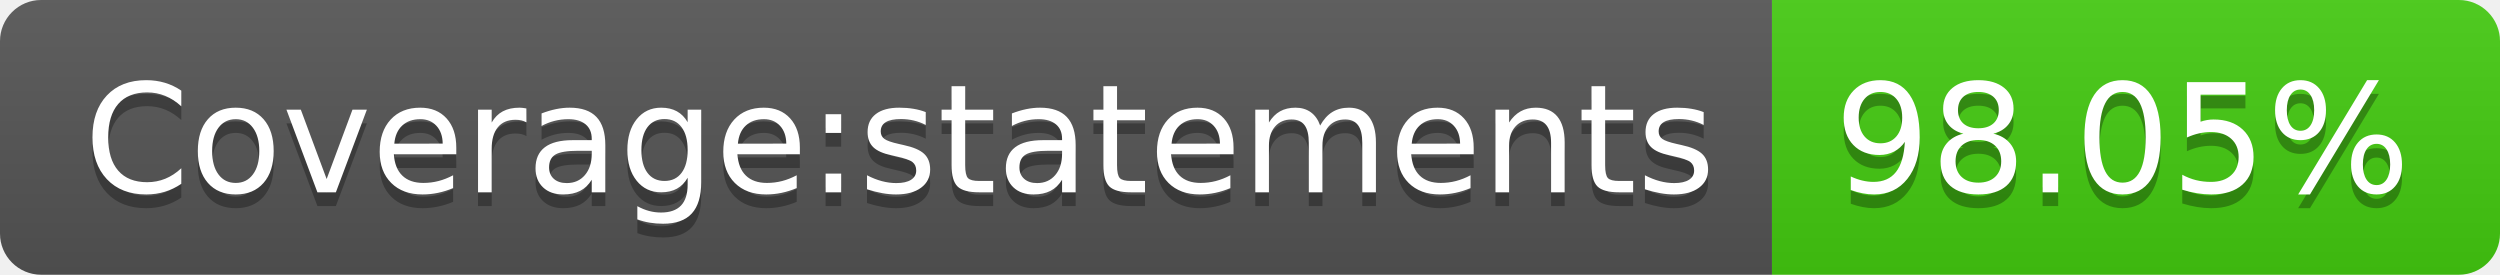
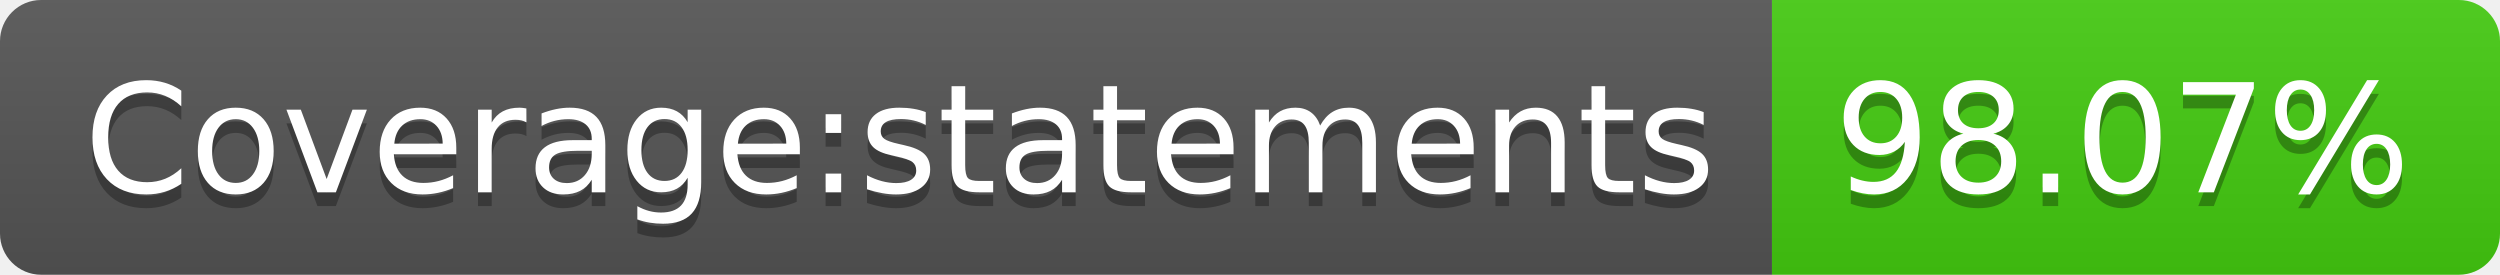
- <svg xmlns="http://www.w3.org/2000/svg" width="182" height="20" role="img" aria-label="Coverage:statements: 98.05%">
+ <svg xmlns="http://www.w3.org/2000/svg" width="182" height="20" role="img" aria-label="Coverage:statements: 98.07%">
  <linearGradient id="s" x2="0" y2="100%">
    <stop offset="0" stop-color="#bbb" stop-opacity=".1" />
    <stop offset="1" stop-opacity=".1" />
  </linearGradient>
  <clipPath id="r">
    <rect width="182" height="20" rx="3" fill="#fff" />
  </clipPath>
  <g clip-path="url(#r)">
    <rect width="129" height="20" fill="#555" />
    <rect x="129" width="53" height="20" fill="#4c1" />
    <rect width="182" height="20" fill="url(#s)" />
  </g>
  <g fill="#fff" text-anchor="middle" font-family="Verdana,Geneva,DejaVu Sans,sans-serif" text-rendering="geometricPrecision" font-size="110">
    <text aria-hidden="true" x="655" y="150" fill="#010101" fill-opacity=".3" transform="scale(.1)" textLength="1190">Coverage:statements</text>
    <text x="655" y="140" transform="scale(.1)" fill="#fff" textLength="1190">Coverage:statements</text>
-     <text aria-hidden="true" x="1545" y="150" fill="#010101" fill-opacity=".3" transform="scale(.1)" textLength="430">98.05%</text>
-     <text x="1545" y="140" transform="scale(.1)" fill="#fff" textLength="430">98.05%</text>
+     <text aria-hidden="true" x="1545" y="150" fill="#010101" fill-opacity=".3" transform="scale(.1)" textLength="430">98.07%</text>
+     <text x="1545" y="140" transform="scale(.1)" fill="#fff" textLength="430">98.07%</text>
  </g>
</svg>
